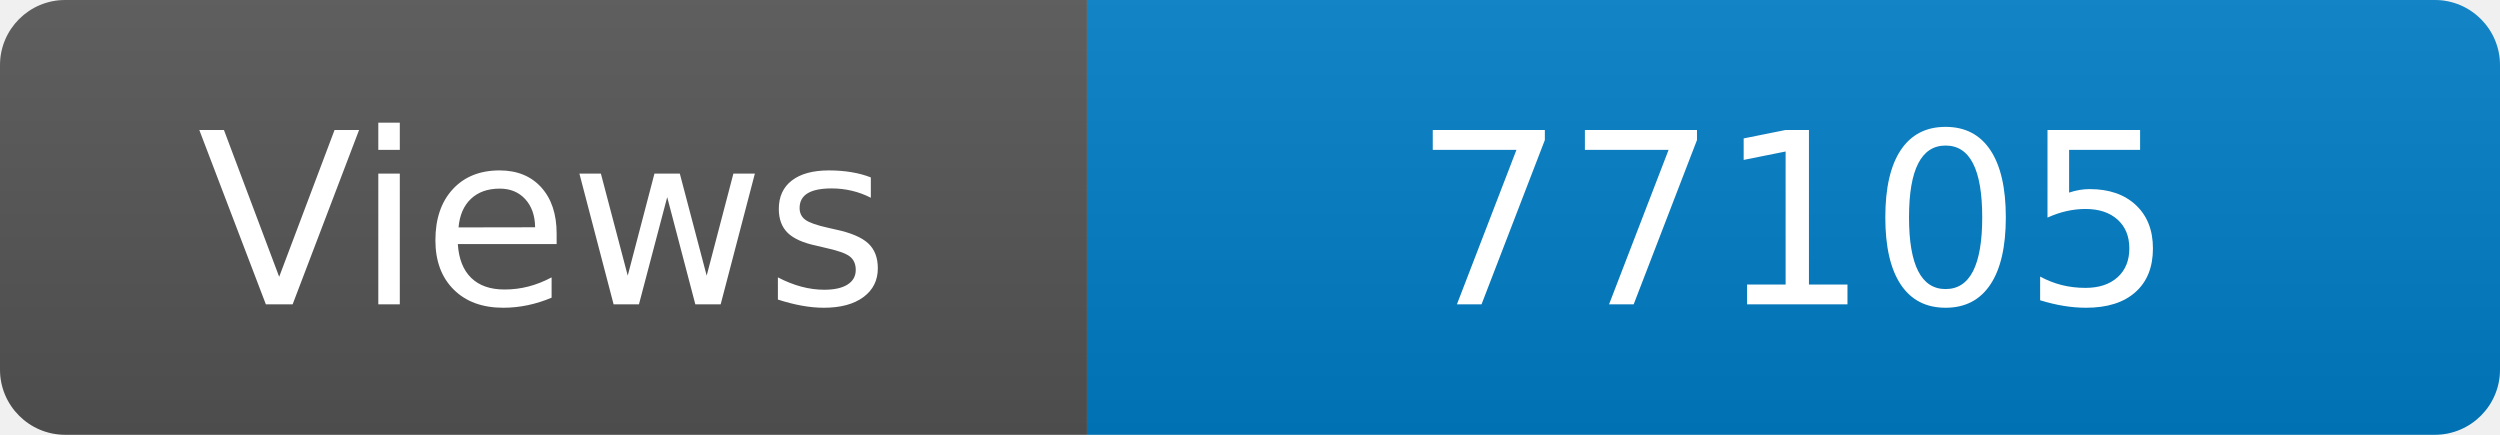
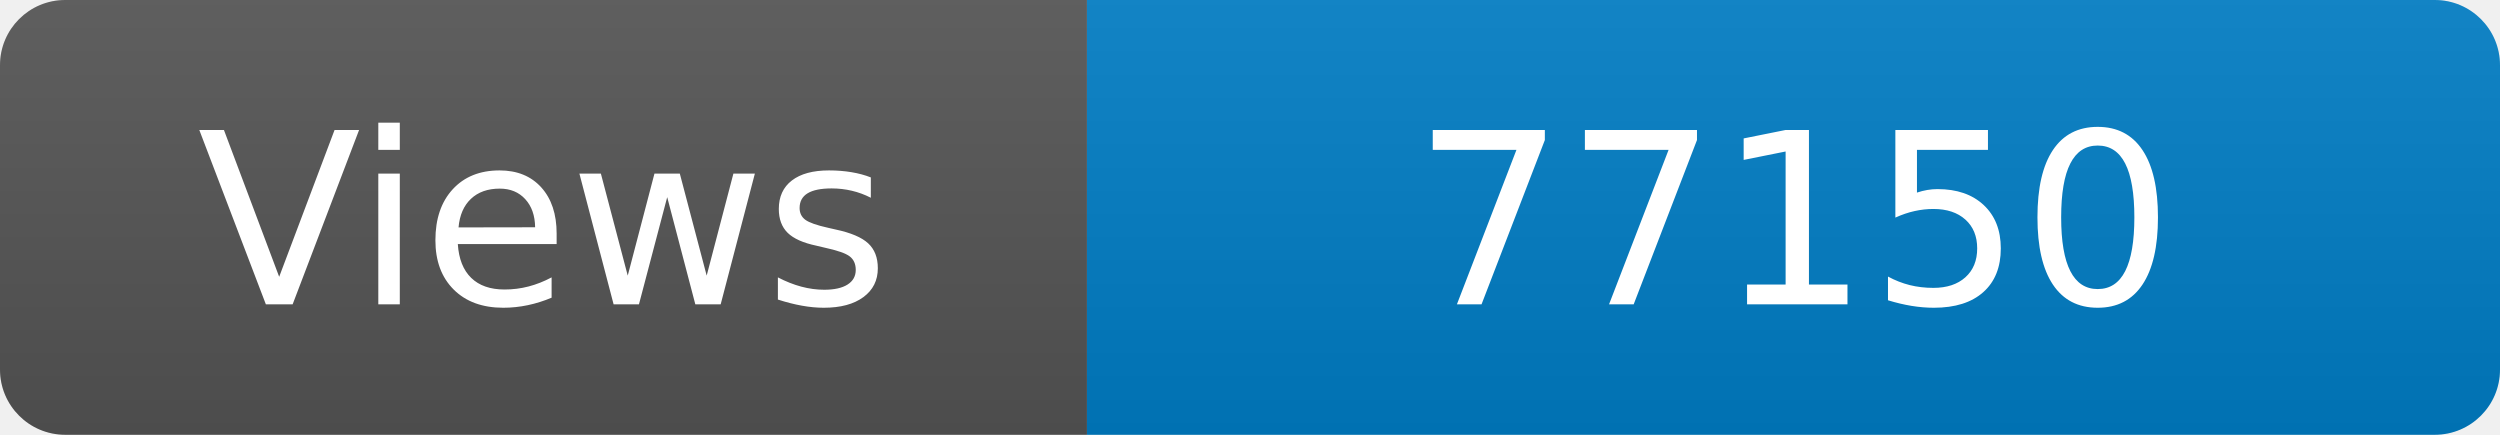
<svg xmlns="http://www.w3.org/2000/svg" width="115" height="20" role="img" aria-label="Maintained?: yes">
  <linearGradient id="s" x2="0" y2="100%">
    <stop offset="0" stop-color="#bbb" stop-opacity=".1" />
    <stop offset="1" stop-opacity=".1" />
  </linearGradient>
  <clipPath id="r">
    <rect width="115" height="20" rx="3" fill="#fff" />
  </clipPath>
  <g clip-path="url(#r)">
    <rect width="50" height="20" fill="#555" />
    <rect x="50" width="160" height="20" fill="#007ec6" />
    <rect width="115" height="20" fill="url(#s)" />
  </g>
  <g fill="#fff" text-anchor="middle" font-family="Verdana,Geneva,DejaVu Sans,sans-serif" font-size="110">
    <text x="250" y="140" transform="scale(.1)" fill="#fff">Views</text>
-     <text x="825" y="140" transform="scale(.1)" fill="#fff">77105</text>
+     <text x="825" y="140" transform="scale(.1)" fill="#fff">77150</text>
  </g>
</svg>
